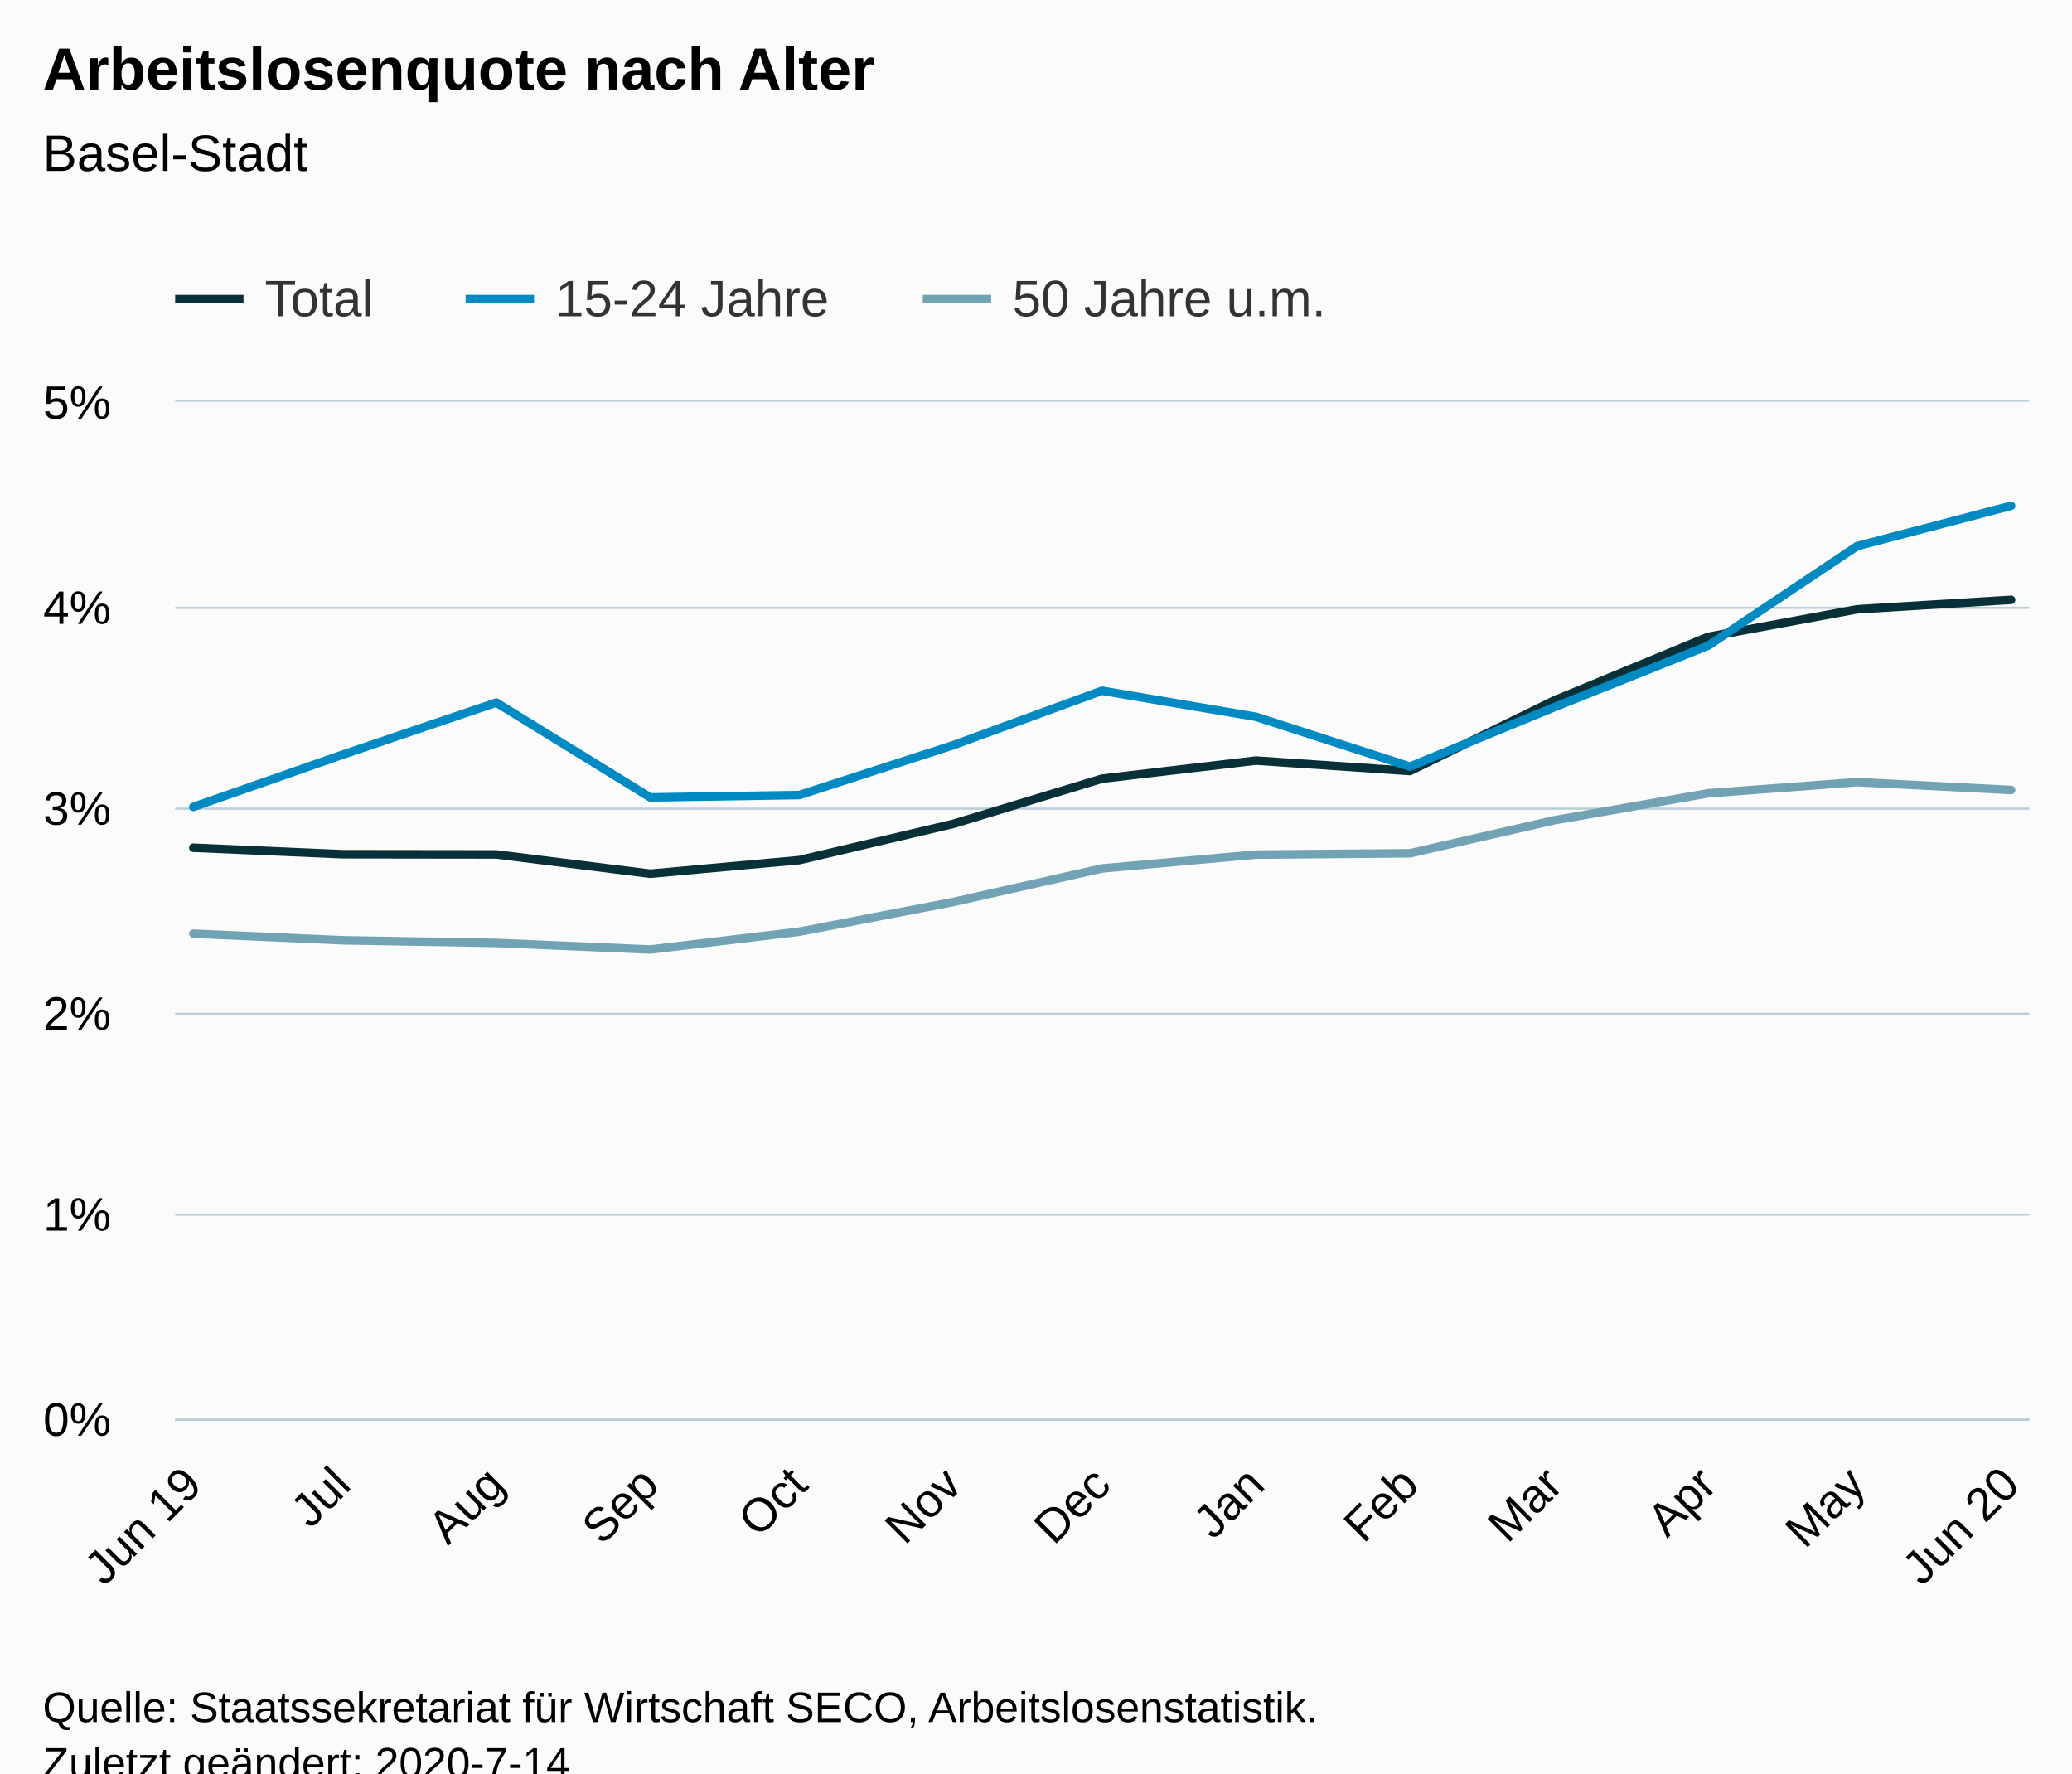
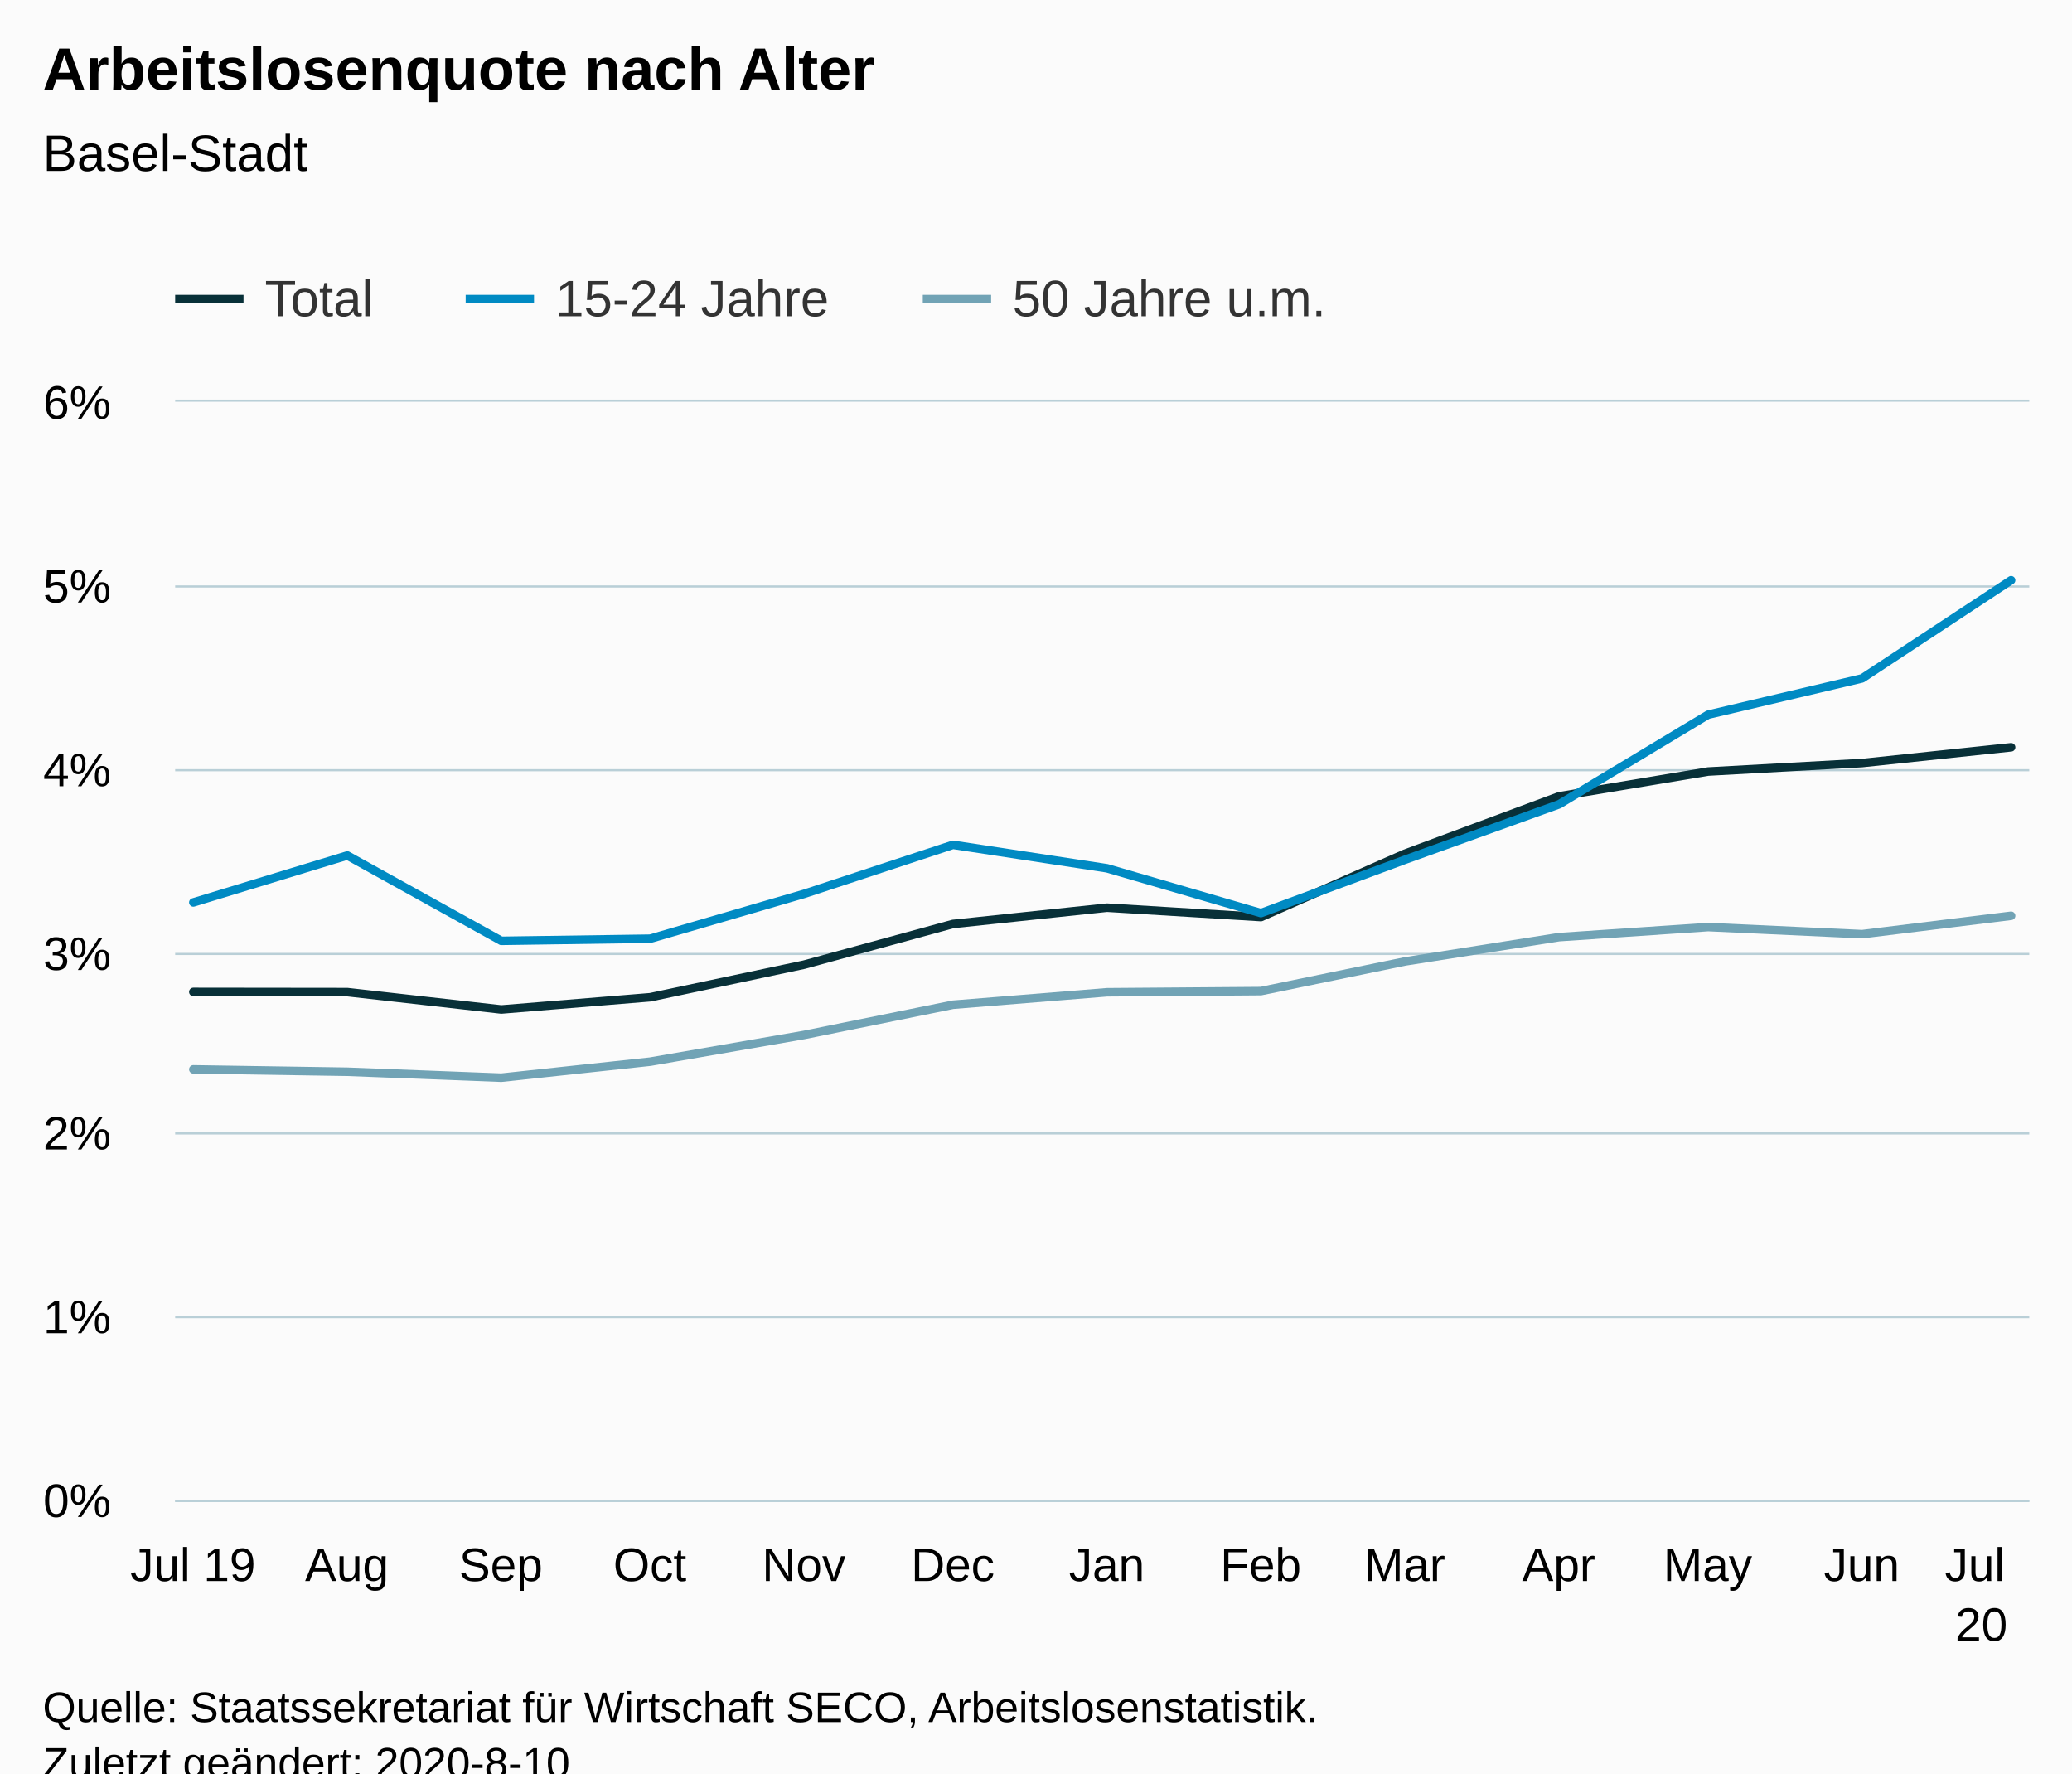
<svg xmlns="http://www.w3.org/2000/svg" version="1.1" class="highcharts-root" style="font-family:Arial;font-size:12px;" viewBox="0 0 485 415">
  <defs>
-     <clipPath id="highcharts-my0acps-6">
-       <rect x="0" y="0" width="434" height="238" fill="none" />
+     <clipPath id="highcharts-03uxgc9-6">
+       <rect x="0" y="0" width="434" height="257" fill="none" />
    </clipPath>
-     <clipPath id="highcharts-my0acps-7">
-       <rect x="0" y="0" width="434" height="238" fill="none" />
+     <clipPath id="highcharts-03uxgc9-7">
+       <rect x="0" y="0" width="434" height="257" fill="none" />
    </clipPath>
  </defs>
  <rect fill="#fbfbfb" class="highcharts-background" x="0" y="0" width="485" height="428" rx="0" ry="0" />
-   <rect fill="none" class="highcharts-plot-background" x="41" y="94" width="434" height="238" />
+   <rect fill="none" class="highcharts-plot-background" x="41" y="94" width="434" height="257" />
  <g class="highcharts-pane-group" data-z-index="0" />
  <g class="highcharts-grid highcharts-xaxis-grid " data-z-index="1">
-     <path fill="none" data-z-index="1" class="highcharts-grid-line" d="M 44.5 94 L 44.5 332" opacity="1" />
-     <path fill="none" data-z-index="1" class="highcharts-grid-line" d="M 79.5 94 L 79.5 332" opacity="1" />
-     <path fill="none" data-z-index="1" class="highcharts-grid-line" d="M 115.5 94 L 115.5 332" opacity="1" />
-     <path fill="none" data-z-index="1" class="highcharts-grid-line" d="M 151.5 94 L 151.5 332" opacity="1" />
-     <path fill="none" data-z-index="1" class="highcharts-grid-line" d="M 186.5 94 L 186.5 332" opacity="1" />
-     <path fill="none" data-z-index="1" class="highcharts-grid-line" d="M 222.5 94 L 222.5 332" opacity="1" />
-     <path fill="none" data-z-index="1" class="highcharts-grid-line" d="M 257.5 94 L 257.5 332" opacity="1" />
-     <path fill="none" data-z-index="1" class="highcharts-grid-line" d="M 293.5 94 L 293.5 332" opacity="1" />
-     <path fill="none" data-z-index="1" class="highcharts-grid-line" d="M 329.5 94 L 329.5 332" opacity="1" />
-     <path fill="none" data-z-index="1" class="highcharts-grid-line" d="M 363.5 94 L 363.5 332" opacity="1" />
-     <path fill="none" data-z-index="1" class="highcharts-grid-line" d="M 399.5 94 L 399.5 332" opacity="1" />
-     <path fill="none" data-z-index="1" class="highcharts-grid-line" d="M 434.5 94 L 434.5 332" opacity="1" />
-     <path fill="none" data-z-index="1" class="highcharts-grid-line" d="M 470.5 94 L 470.5 332" opacity="1" />
+     <path fill="none" data-z-index="1" class="highcharts-grid-line" d="M 44.5 94 L 44.5 351" opacity="1" />
+     <path fill="none" data-z-index="1" class="highcharts-grid-line" d="M 80.5 94 L 80.5 351" opacity="1" />
+     <path fill="none" data-z-index="1" class="highcharts-grid-line" d="M 116.5 94 L 116.5 351" opacity="1" />
+     <path fill="none" data-z-index="1" class="highcharts-grid-line" d="M 151.5 94 L 151.5 351" opacity="1" />
+     <path fill="none" data-z-index="1" class="highcharts-grid-line" d="M 187.5 94 L 187.5 351" opacity="1" />
+     <path fill="none" data-z-index="1" class="highcharts-grid-line" d="M 222.5 94 L 222.5 351" opacity="1" />
+     <path fill="none" data-z-index="1" class="highcharts-grid-line" d="M 258.5 94 L 258.5 351" opacity="1" />
+     <path fill="none" data-z-index="1" class="highcharts-grid-line" d="M 294.5 94 L 294.5 351" opacity="1" />
+     <path fill="none" data-z-index="1" class="highcharts-grid-line" d="M 328.5 94 L 328.5 351" opacity="1" />
+     <path fill="none" data-z-index="1" class="highcharts-grid-line" d="M 364.5 94 L 364.5 351" opacity="1" />
+     <path fill="none" data-z-index="1" class="highcharts-grid-line" d="M 399.5 94 L 399.5 351" opacity="1" />
+     <path fill="none" data-z-index="1" class="highcharts-grid-line" d="M 435.5 94 L 435.5 351" opacity="1" />
+     <path fill="none" data-z-index="1" class="highcharts-grid-line" d="M 470.5 94 L 470.5 351" opacity="1" />
  </g>
  <g class="highcharts-grid highcharts-yaxis-grid " data-z-index="1">
-     <path fill="none" stroke="#B9CFD7" stroke-width="0.5" data-z-index="1" class="highcharts-grid-line" d="M 41 332.25 L 475 332.25" opacity="1" />
-     <path fill="none" stroke="#B9CFD7" stroke-width="0.5" data-z-index="1" class="highcharts-grid-line" d="M 41 284.25 L 475 284.25" opacity="1" />
-     <path fill="none" stroke="#B9CFD7" stroke-width="0.5" data-z-index="1" class="highcharts-grid-line" d="M 41 237.25 L 475 237.25" opacity="1" />
-     <path fill="none" stroke="#B9CFD7" stroke-width="0.5" data-z-index="1" class="highcharts-grid-line" d="M 41 189.25 L 475 189.25" opacity="1" />
-     <path fill="none" stroke="#B9CFD7" stroke-width="0.5" data-z-index="1" class="highcharts-grid-line" d="M 41 142.25 L 475 142.25" opacity="1" />
+     <path fill="none" stroke="#B9CFD7" stroke-width="0.5" data-z-index="1" class="highcharts-grid-line" d="M 41 351.25 L 475 351.25" opacity="1" />
+     <path fill="none" stroke="#B9CFD7" stroke-width="0.5" data-z-index="1" class="highcharts-grid-line" d="M 41 308.25 L 475 308.25" opacity="1" />
+     <path fill="none" stroke="#B9CFD7" stroke-width="0.5" data-z-index="1" class="highcharts-grid-line" d="M 41 265.25 L 475 265.25" opacity="1" />
+     <path fill="none" stroke="#B9CFD7" stroke-width="0.5" data-z-index="1" class="highcharts-grid-line" d="M 41 223.25 L 475 223.25" opacity="1" />
+     <path fill="none" stroke="#B9CFD7" stroke-width="0.5" data-z-index="1" class="highcharts-grid-line" d="M 41 180.25 L 475 180.25" opacity="1" />
+     <path fill="none" stroke="#B9CFD7" stroke-width="0.5" data-z-index="1" class="highcharts-grid-line" d="M 41 137.25 L 475 137.25" opacity="1" />
    <path fill="none" stroke="#B9CFD7" stroke-width="0.5" data-z-index="1" class="highcharts-grid-line" d="M 41 93.75 L 475 93.75" opacity="1" />
  </g>
-   <rect fill="none" class="highcharts-plot-border" data-z-index="1" x="41" y="94" width="434" height="238" />
+   <rect fill="none" class="highcharts-plot-border" data-z-index="1" x="41" y="94" width="434" height="257" />
  <g class="highcharts-axis highcharts-xaxis " data-z-index="2">
-     <path fill="none" class="highcharts-axis-line" stroke="#B9CFD7" stroke-width="0.5" data-z-index="7" d="M 41 332.25 L 475 332.25" />
+     <path fill="none" class="highcharts-axis-line" stroke="#B9CFD7" stroke-width="0.5" data-z-index="7" d="M 41 351.25 L 475 351.25" />
  </g>
  <g class="highcharts-axis highcharts-yaxis " data-z-index="2">
-     <path fill="none" class="highcharts-axis-line" data-z-index="7" d="M 41 94 L 41 332" />
+     <path fill="none" class="highcharts-axis-line" data-z-index="7" d="M 41 94 L 41 351" />
  </g>
  <g class="highcharts-series-group" data-z-index="3">
-     <g data-z-index="0.1" class="highcharts-series highcharts-series-0 highcharts-line-series " transform="translate(41,94) scale(1 1)" clip-path="url(#highcharts-my0acps-7)">
-       <path fill="none" d="M 4.255 104.392 L 39.131 105.91 L 75.17 105.958 L 111.209 110.47 L 146.085 107.29 L 182.075 98.822 L 216.952 88.231 L 252.99 83.995 L 289.029 86.437 L 322.743 69.953 L 358.83 55.035 L 393.706 48.59 L 429.745 46.381" class="highcharts-graph" data-z-index="1" stroke="#083038" stroke-width="2" stroke-linejoin="round" stroke-linecap="round" />
+     <g data-z-index="0.1" class="highcharts-series highcharts-series-0 highcharts-line-series " transform="translate(41,94) scale(1 1)" clip-path="url(#highcharts-03uxgc9-7)">
+       <path fill="none" d="M 4.255 138.137 L 40.294 138.18 L 76.332 142.241 L 111.209 139.38 L 147.199 131.76 L 182.075 122.229 L 218.114 118.417 L 254.153 120.614 L 287.867 105.781 L 323.954 92.357 L 358.83 86.558 L 394.869 84.57 L 429.745 80.882" class="highcharts-graph" data-z-index="1" stroke="#083038" stroke-width="2" stroke-linejoin="round" stroke-linecap="round" />
    </g>
    <g data-z-index="0.1" class="highcharts-markers highcharts-series-0 highcharts-line-series " transform="translate(41,94) scale(1 1)" clip-path="none" />
-     <g data-z-index="0.1" class="highcharts-series highcharts-series-1 highcharts-line-series " transform="translate(41,94) scale(1 1)" clip-path="url(#highcharts-my0acps-7)">
-       <path fill="none" d="M 4.255 94.838 L 39.131 82.634 L 75.17 70.424 L 111.209 92.62 L 146.085 92.063 L 182.075 80.411 L 216.952 67.649 L 252.99 73.751 L 289.029 85.404 L 322.743 71.533 L 358.83 57.106 L 393.706 33.801 L 429.745 24.366" class="highcharts-graph" data-z-index="1" stroke="#008AC3" stroke-width="2" stroke-linejoin="round" stroke-linecap="round" />
+     <g data-z-index="0.1" class="highcharts-series highcharts-series-1 highcharts-line-series " transform="translate(41,94) scale(1 1)" clip-path="url(#highcharts-03uxgc9-7)">
+       <path fill="none" d="M 4.255 117.192 L 40.294 106.205 L 76.332 126.178 L 111.209 125.677 L 147.199 115.192 L 182.075 103.708 L 218.114 109.199 L 254.153 119.685 L 287.867 107.203 L 323.954 94.22 L 358.83 73.249 L 394.869 64.76 L 429.745 41.792" class="highcharts-graph" data-z-index="1" stroke="#008AC3" stroke-width="2" stroke-linejoin="round" stroke-linecap="round" />
    </g>
    <g data-z-index="0.1" class="highcharts-markers highcharts-series-1 highcharts-line-series " transform="translate(41,94) scale(1 1)" clip-path="none" />
-     <g data-z-index="0.1" class="highcharts-series highcharts-series-2 highcharts-line-series " transform="translate(41,94) scale(1 1)" clip-path="url(#highcharts-my0acps-7)">
-       <path fill="none" d="M 4.255 124.503 L 39.131 126.045 L 75.17 126.664 L 111.209 128.206 L 146.085 124.041 L 182.075 117.101 L 216.952 109.237 L 252.99 105.996 L 289.029 105.691 L 322.743 97.98 L 358.83 91.654 L 393.706 89.036 L 429.745 90.883" class="highcharts-graph" data-z-index="1" stroke="#71A3B5" stroke-width="2" stroke-linejoin="round" stroke-linecap="round" />
+     <g data-z-index="0.1" class="highcharts-series highcharts-series-2 highcharts-line-series " transform="translate(41,94) scale(1 1)" clip-path="url(#highcharts-03uxgc9-7)">
+       <path fill="none" d="M 4.255 156.256 L 40.294 156.813 L 76.332 158.201 L 111.209 154.453 L 147.199 148.208 L 182.075 141.132 L 218.114 138.215 L 254.153 137.94 L 287.867 131.001 L 323.954 125.309 L 358.83 122.953 L 394.869 124.615 L 429.745 120.315" class="highcharts-graph" data-z-index="1" stroke="#71A3B5" stroke-width="2" stroke-linejoin="round" stroke-linecap="round" />
    </g>
    <g data-z-index="0.1" class="highcharts-markers highcharts-series-2 highcharts-line-series " transform="translate(41,94) scale(1 1)" clip-path="none" />
  </g>
  <text x="10" text-anchor="start" class="highcharts-title" data-z-index="4" style="color:#000000;font-size:14px;font-weight:bold;fill:#000000;" y="21">
    <tspan>Arbeitslosenquote nach Alter</tspan>
  </text>
  <text x="10" text-anchor="start" class="highcharts-subtitle" data-z-index="4" style="color:#000000;font-size:12px;font-weight:normal;fill:#000000;" y="40">
    <tspan>Basel-Stadt</tspan>
  </text>
  <g class="highcharts-legend" data-z-index="7" transform="translate(33,56)">
    <rect fill="none" class="highcharts-legend-box" rx="0" ry="0" x="0" y="0" width="287" height="26" visibility="visible" />
    <g data-z-index="1">
      <g>
        <g class="highcharts-legend-item highcharts-line-series highcharts-color-undefined highcharts-series-0" data-z-index="1" transform="translate(8,3)">
          <path fill="none" d="M 0 11 L 16 11" class="highcharts-graph" stroke="#083038" stroke-width="2" />
          <text x="21" style="color:#333333;font-size:12px;font-weight:normal;cursor:pointer;fill:#333333;" text-anchor="start" data-z-index="2" y="15">
            <tspan>Total</tspan>
          </text>
        </g>
        <g class="highcharts-legend-item highcharts-line-series highcharts-color-undefined highcharts-series-1" data-z-index="1" transform="translate(76,3)">
          <path fill="none" d="M 0 11 L 16 11" class="highcharts-graph" stroke="#008AC3" stroke-width="2" />
          <text x="21" y="15" style="color:#333333;font-size:12px;font-weight:normal;cursor:pointer;fill:#333333;" text-anchor="start" data-z-index="2">
            <tspan>15-24 Jahre</tspan>
          </text>
        </g>
        <g class="highcharts-legend-item highcharts-line-series highcharts-color-undefined highcharts-series-2" data-z-index="1" transform="translate(183,3)">
          <path fill="none" d="M 0 11 L 16 11" class="highcharts-graph" stroke="#71A3B5" stroke-width="2" />
          <text x="21" y="15" style="color:#333333;font-size:12px;font-weight:normal;cursor:pointer;fill:#333333;" text-anchor="start" data-z-index="2">
            <tspan>50 Jahre u.m.</tspan>
          </text>
        </g>
      </g>
    </g>
  </g>
  <g class="highcharts-axis-labels highcharts-xaxis-labels " data-z-index="7">
-     <text x="47.751" style="color:#000000;cursor:default;font-size:11px;fill:#000000;" text-anchor="end" transform="translate(0,0) rotate(-45 47.75075 348)" y="348" opacity="1">
-       <tspan>Jun 19</tspan>
+     <text x="45.158" style="color:#000000;cursor:default;font-size:11px;fill:#000000;" text-anchor="middle" transform="translate(0,0)" y="370" opacity="1">
+       <tspan>Jul 19</tspan>
    </text>
-     <text x="82.627" style="color:#000000;cursor:default;font-size:11px;fill:#000000;" text-anchor="end" transform="translate(0,0) rotate(-45 82.62699 348)" y="348" opacity="1">Jul</text>
-     <text x="118.666" style="color:#000000;cursor:default;font-size:11px;fill:#000000;" text-anchor="end" transform="translate(0,0) rotate(-45 118.6658 348)" y="348" opacity="1">Aug</text>
-     <text x="154.705" style="color:#000000;cursor:default;font-size:11px;fill:#000000;" text-anchor="end" transform="translate(0,0) rotate(-45 154.7046 348)" y="348" opacity="1">Sep</text>
-     <text x="189.581" style="color:#000000;cursor:default;font-size:11px;fill:#000000;" text-anchor="end" transform="translate(0,0) rotate(-45 189.5808 348)" y="348" opacity="1">Oct</text>
-     <text x="225.62" style="color:#000000;cursor:default;font-size:11px;fill:#000000;" text-anchor="end" transform="translate(0,0) rotate(-45 225.6196 348)" y="348" opacity="1">Nov</text>
-     <text x="260.496" style="color:#000000;cursor:default;font-size:11px;fill:#000000;" text-anchor="end" transform="translate(0,0) rotate(-45 260.4958 348)" y="348" opacity="1">Dec</text>
-     <text x="296.535" style="color:#000000;cursor:default;font-size:11px;fill:#000000;" text-anchor="end" transform="translate(0,0) rotate(-45 296.5346 348)" y="348" opacity="1">Jan</text>
-     <text x="332.573" style="color:#000000;cursor:default;font-size:11px;fill:#000000;" text-anchor="end" transform="translate(0,0) rotate(-45 332.5734 348)" y="348" opacity="1">Feb</text>
-     <text x="366.287" style="color:#000000;cursor:default;font-size:11px;fill:#000000;" text-anchor="end" transform="translate(0,0) rotate(-45 366.2871 348)" y="348" opacity="1">Mar</text>
-     <text x="402.326" style="color:#000000;cursor:default;font-size:11px;fill:#000000;" text-anchor="end" transform="translate(0,0) rotate(-45 402.3259 348)" y="348" opacity="1">Apr</text>
-     <text x="437.202" style="color:#000000;cursor:default;font-size:11px;fill:#000000;" text-anchor="end" transform="translate(0,0) rotate(-45 437.2022 348)" y="348" opacity="1">May</text>
-     <text x="473.241" style="color:#000000;cursor:default;font-size:11px;fill:#000000;" text-anchor="end" transform="translate(0,0) rotate(-45 473.2409 348)" y="348" opacity="1">
-       <tspan>Jun 20</tspan>
+     <text x="81.197" style="color:#000000;cursor:default;font-size:11px;fill:#000000;" text-anchor="middle" transform="translate(0,0)" y="370" opacity="1">Aug</text>
+     <text x="117.236" style="color:#000000;cursor:default;font-size:11px;fill:#000000;" text-anchor="middle" transform="translate(0,0)" y="370" opacity="1">Sep</text>
+     <text x="152.112" style="color:#000000;cursor:default;font-size:11px;fill:#000000;" text-anchor="middle" transform="translate(0,0)" y="370" opacity="1">Oct</text>
+     <text x="188.151" style="color:#000000;cursor:default;font-size:11px;fill:#000000;" text-anchor="middle" transform="translate(0,0)" y="370" opacity="1">Nov</text>
+     <text x="223.027" style="color:#000000;cursor:default;font-size:11px;fill:#000000;" text-anchor="middle" transform="translate(0,0)" y="370" opacity="1">Dec</text>
+     <text x="259.066" style="color:#000000;cursor:default;font-size:11px;fill:#000000;" text-anchor="middle" transform="translate(0,0)" y="370" opacity="1">Jan</text>
+     <text x="295.104" style="color:#000000;cursor:default;font-size:11px;fill:#000000;" text-anchor="middle" transform="translate(0,0)" y="370" opacity="1">Feb</text>
+     <text x="328.818" style="color:#000000;cursor:default;font-size:11px;fill:#000000;" text-anchor="middle" transform="translate(0,0)" y="370" opacity="1">Mar</text>
+     <text x="364.857" style="color:#000000;cursor:default;font-size:11px;fill:#000000;" text-anchor="middle" transform="translate(0,0)" y="370" opacity="1">Apr</text>
+     <text x="399.733" style="color:#000000;cursor:default;font-size:11px;fill:#000000;" text-anchor="middle" transform="translate(0,0)" y="370" opacity="1">May</text>
+     <text x="435.772" style="color:#000000;cursor:default;font-size:11px;fill:#000000;" text-anchor="middle" transform="translate(0,0)" y="370" opacity="1">Jun</text>
+     <text x="463.782" style="color:#000000;cursor:default;font-size:11px;fill:#000000;" text-anchor="middle" transform="translate(0,0)" y="370" opacity="1">
+       <tspan>Jul</tspan>
+       <tspan dy="14" x="463.782">20</tspan>
    </text>
  </g>
  <g class="highcharts-axis-labels highcharts-yaxis-labels " data-z-index="7">
-     <text x="26" style="color:#000000;cursor:default;font-size:11px;fill:#000000;" text-anchor="end" transform="translate(0,0)" y="336" opacity="1">0%</text>
-     <text x="26" style="color:#000000;cursor:default;font-size:11px;fill:#000000;" text-anchor="end" transform="translate(0,0)" y="288" opacity="1">1%</text>
-     <text x="26" style="color:#000000;cursor:default;font-size:11px;fill:#000000;" text-anchor="end" transform="translate(0,0)" y="241" opacity="1">2%</text>
-     <text x="26" style="color:#000000;cursor:default;font-size:11px;fill:#000000;" text-anchor="end" transform="translate(0,0)" y="193" opacity="1">3%</text>
-     <text x="26" style="color:#000000;cursor:default;font-size:11px;fill:#000000;" text-anchor="end" transform="translate(0,0)" y="146" opacity="1">4%</text>
-     <text x="26" style="color:#000000;cursor:default;font-size:11px;fill:#000000;" text-anchor="end" transform="translate(0,0)" y="98" opacity="1">5%</text>
+     <text x="26" style="color:#000000;cursor:default;font-size:11px;fill:#000000;" text-anchor="end" transform="translate(0,0)" y="355" opacity="1">0%</text>
+     <text x="26" style="color:#000000;cursor:default;font-size:11px;fill:#000000;" text-anchor="end" transform="translate(0,0)" y="312" opacity="1">1%</text>
+     <text x="26" style="color:#000000;cursor:default;font-size:11px;fill:#000000;" text-anchor="end" transform="translate(0,0)" y="269" opacity="1">2%</text>
+     <text x="26" style="color:#000000;cursor:default;font-size:11px;fill:#000000;" text-anchor="end" transform="translate(0,0)" y="227" opacity="1">3%</text>
+     <text x="26" style="color:#000000;cursor:default;font-size:11px;fill:#000000;" text-anchor="end" transform="translate(0,0)" y="184" opacity="1">4%</text>
+     <text x="26" style="color:#000000;cursor:default;font-size:11px;fill:#000000;" text-anchor="end" transform="translate(0,0)" y="141" opacity="1">5%</text>
+     <text x="26" style="color:#000000;cursor:default;font-size:11px;fill:#000000;" text-anchor="end" transform="translate(0,0)" y="98" opacity="1">6%</text>
  </g>
  <text x="10" class="highcharts-credits" text-anchor="start" data-z-index="8" style="cursor:default;color:#000000;font-size:10px;fill:#000000;" y="403">
    <tspan>Quelle: Staatssekretariat für Wirtschaft SECO, Arbeitslosenstatistik.</tspan>
-     <tspan x="10" dy="13">Zuletzt geändert: 2020-7-14</tspan>
+     <tspan x="10" dy="13">Zuletzt geändert: 2020-8-10</tspan>
  </text>
</svg>
